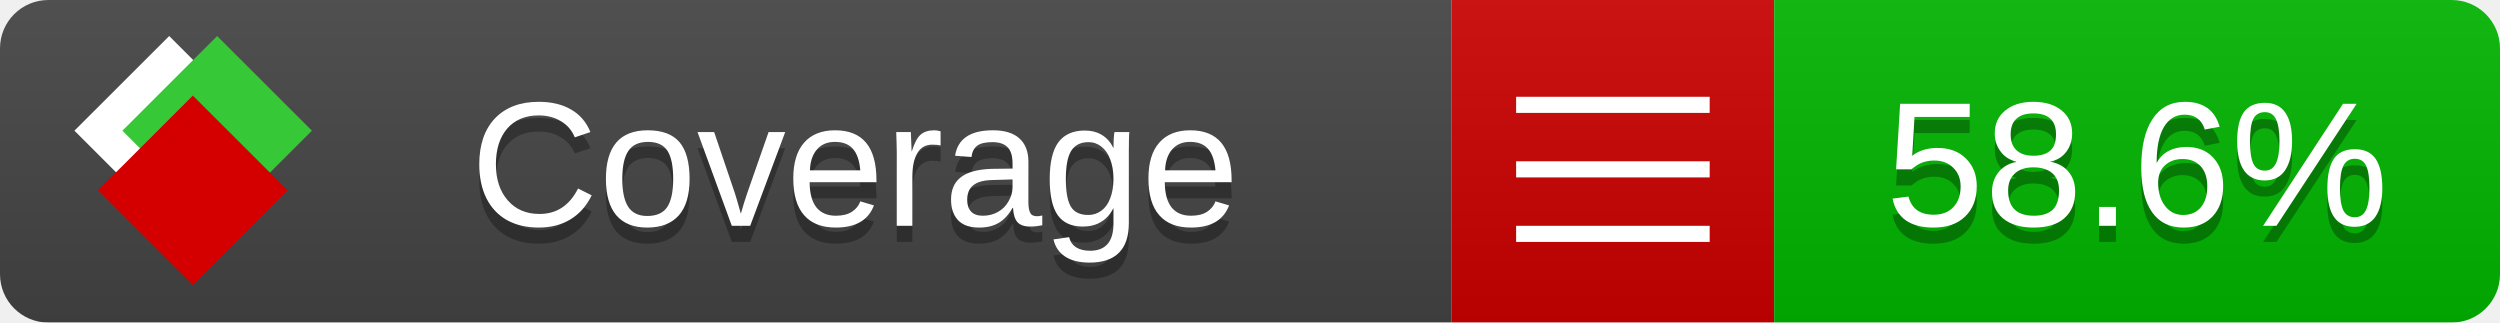
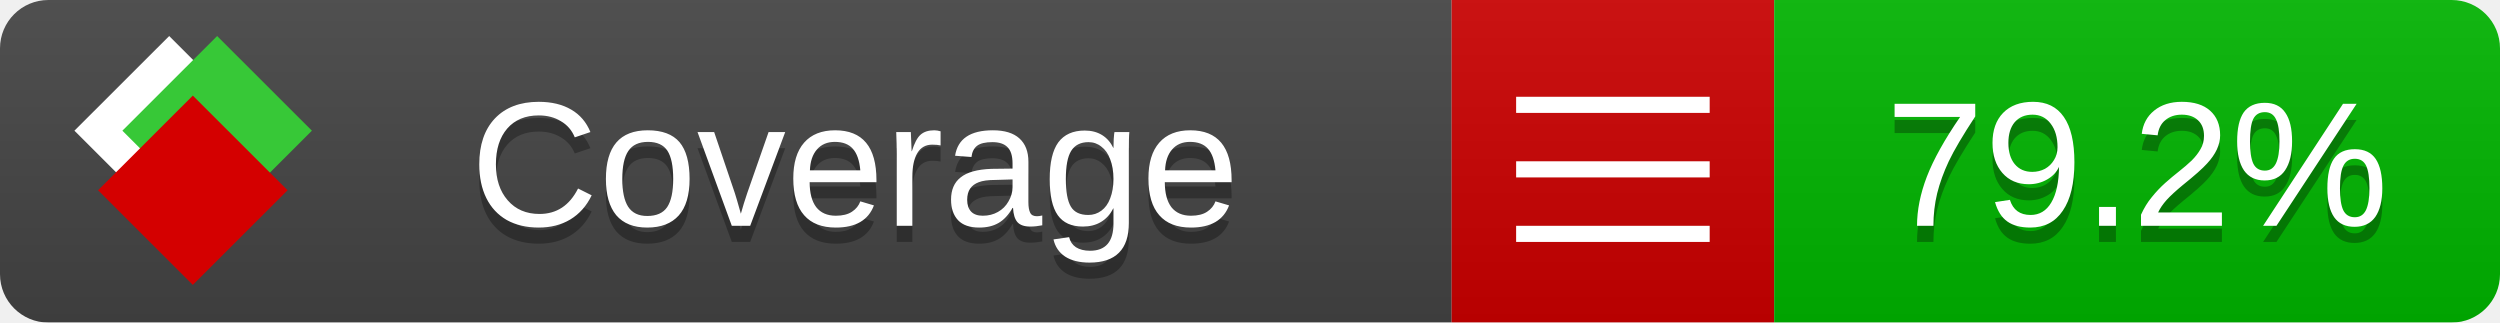
<svg xmlns="http://www.w3.org/2000/svg" xmlns:xlink="http://www.w3.org/1999/xlink" width="155" height="20">
  <style type="text/css">
          
            @keyframes fade1 {
                0% { visibility: visible; opacity: 1; }
               23% { visibility: visible; opacity: 1; }
               25% { visibility: hidden; opacity: 0; }
               48% { visibility: hidden; opacity: 0; }
               50% { visibility: hidden; opacity: 0; }
               73% { visibility: hidden; opacity: 0; }
               75% { visibility: hidden; opacity: 0; }
               98% { visibility: hidden; opacity: 0; }
              100% { visibility: visible; opacity: 1; }
            }
            @keyframes fade2 {
                0% { visibility: hidden; opacity: 0; }
               23% { visibility: hidden; opacity: 0; }
               25% { visibility: visible; opacity: 1; }
               48% { visibility: visible; opacity: 1; }
               50% { visibility: hidden; opacity: 0; }
               73% { visibility: hidden; opacity: 0; }
               75% { visibility: hidden; opacity: 0; }
               98% { visibility: hidden; opacity: 0; }
              100% { visibility: hidden; opacity: 0; }
            }
            @keyframes fade3 {
                0% { visibility: hidden; opacity: 0; }
               23% { visibility: hidden; opacity: 0; }
               25% { visibility: hidden; opacity: 0; }
               48% { visibility: hidden; opacity: 0; }
               50% { visibility: visible; opacity: 1; }
               73% { visibility: visible; opacity: 1; }
               75% { visibility: hidden; opacity: 0; }
               98% { visibility: hidden; opacity: 0; }
              100% { visibility: hidden; opacity: 0; }
            }
            @keyframes fade4 {
                0% { visibility: hidden; opacity: 0; }
               23% { visibility: hidden; opacity: 0; }
               25% { visibility: hidden; opacity: 0; }
               48% { visibility: hidden; opacity: 0; }
               50% { visibility: hidden; opacity: 0; }
               73% { visibility: hidden; opacity: 0; }
               75% { visibility: visible; opacity: 1; }
               98% { visibility: visible; opacity: 1; }
              100% { visibility: hidden; opacity: 0; }
            }
            .linecoverage {
                animation-duration: 15s;
                animation-name: fade1;
                animation-iteration-count: infinite;
            }
            .branchcoverage {
                animation-duration: 15s;
                animation-name: fade2;
                animation-iteration-count: infinite;
            }
            .methodcoverage {
                animation-duration: 15s;
                animation-name: fade3;
                animation-iteration-count: infinite;
            }
            .fullmethodcoverage {
                animation-duration: 15s;
                animation-name: fade4;
                animation-iteration-count: infinite;
            }
          
    </style>
  <defs>
    <linearGradient id="gradient" x2="0" y2="100%">
      <stop offset="0" stop-color="#bbb" stop-opacity=".1" />
      <stop offset="1" stop-opacity=".1" />
    </linearGradient>
    <linearGradient id="c">
      <stop offset="0" stop-color="#d40000" />
      <stop offset="1" stop-color="#ff2a2a" />
    </linearGradient>
    <linearGradient id="a">
      <stop offset="0" stop-color="#e0e0de" />
      <stop offset="1" stop-color="#fff" />
    </linearGradient>
    <linearGradient id="b">
      <stop offset="0" stop-color="#37c837" />
      <stop offset="1" stop-color="#217821" />
    </linearGradient>
    <linearGradient xlink:href="#a" id="e" x1="106.44" x2="69.96" y1="-11.96" y2="-46.84" gradientTransform="matrix(-.8426 -.00045 -.00045 -.8426 -94.27 -75.82)" gradientUnits="userSpaceOnUse" />
    <linearGradient xlink:href="#b" id="f" x1="56.19" x2="77.97" y1="-23.45" y2="10.62" gradientTransform="matrix(.8426 .00045 .00045 .8426 94.27 75.82)" gradientUnits="userSpaceOnUse" />
    <linearGradient xlink:href="#c" id="g" x1="79.98" x2="132.9" y1="10.79" y2="10.79" gradientTransform="matrix(.8426 .00045 .00045 .8426 94.27 75.82)" gradientUnits="userSpaceOnUse" />
    <mask id="mask">
      <rect width="155" height="20" rx="3" fill="#fff" />
    </mask>
    <g id="icon" transform="matrix(.04486 0 0 .04481 -.48 -.63)">
      <rect width="52.92" height="52.92" x="-109.72" y="-27.13" fill="url(#e)" transform="rotate(-135)" />
      <rect width="52.92" height="52.92" x="70.19" y="-39.18" fill="url(#f)" transform="rotate(45)" />
      <rect width="52.92" height="52.92" x="80.05" y="-15.74" fill="url(#g)" transform="rotate(45)" />
    </g>
  </defs>
  <g mask="url(#mask)">
    <rect x="0" y="0" width="90" height="20" fill="#444" />
    <rect x="90" y="0" width="20" height="20" fill="#c00" />
    <rect x="110" y="0" width="45" height="20" fill="#00B600" />
    <rect x="0" y="0" width="155" height="20" fill="url(#gradient)" />
  </g>
  <g>
    <path class="" stroke="#fff" d="M94 6.5 h12 M94 10.5 h12 M94 14.5 h12" />
  </g>
  <g fill="#fff" text-anchor="middle" font-family="Verdana,Arial,Geneva,sans-serif" font-size="11">
    <a xlink:href="https://github.com/danielpalme/ReportGenerator" target="_top">
      <use xlink:href="#icon" transform="translate(3,1) scale(3.5)" />
    </a>
    <text x="53" y="15" fill="#010101" fill-opacity=".3">Coverage</text>
    <text x="53" y="14" fill="#fff">Coverage</text>
-     <text class="" x="132.5" y="15" fill="#010101" fill-opacity=".3">58.6%</text>
-     <text class="" x="132.5" y="14">58.6%</text>
+     <text class="" x="132.5" y="15" fill="#010101" fill-opacity=".3">79.2%</text>
+     <text class="" x="132.5" y="14">79.2%</text>
  </g>
  <g>
    <rect class="" x="90" y="0" width="65" height="20" fill-opacity="0" />
  </g>
</svg>
